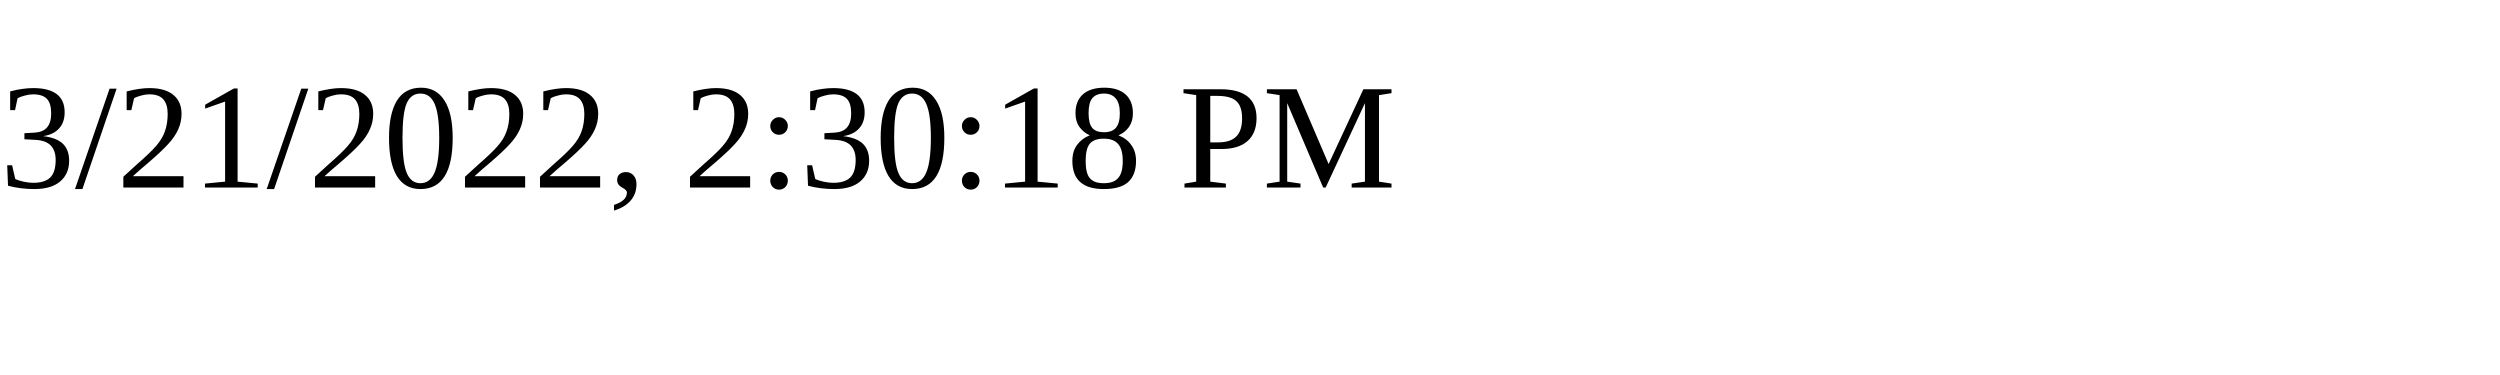
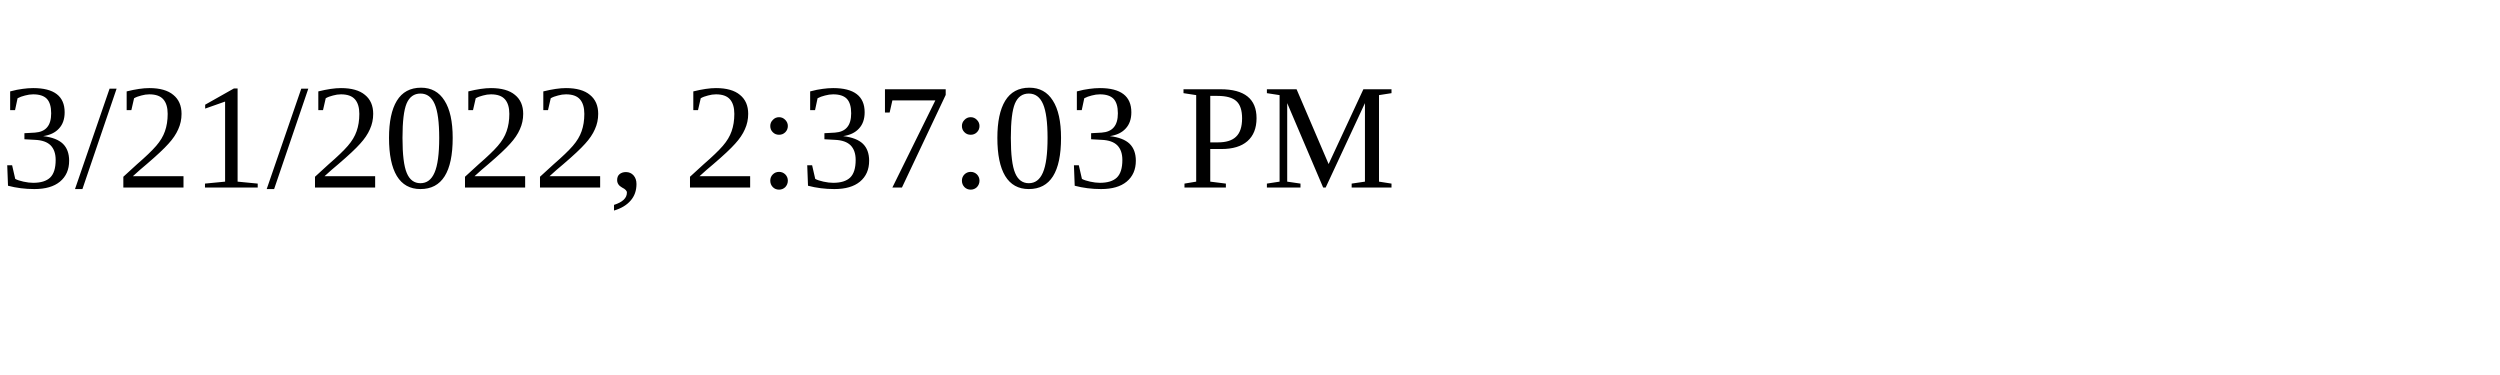
<svg xmlns="http://www.w3.org/2000/svg" height="30" width="200">
-   <text x="0" y="15">3/21/2022, 2:30:18 PM</text>
+   <text x="0" y="15">3/21/2022, 2:37:03 PM</text>
</svg>
